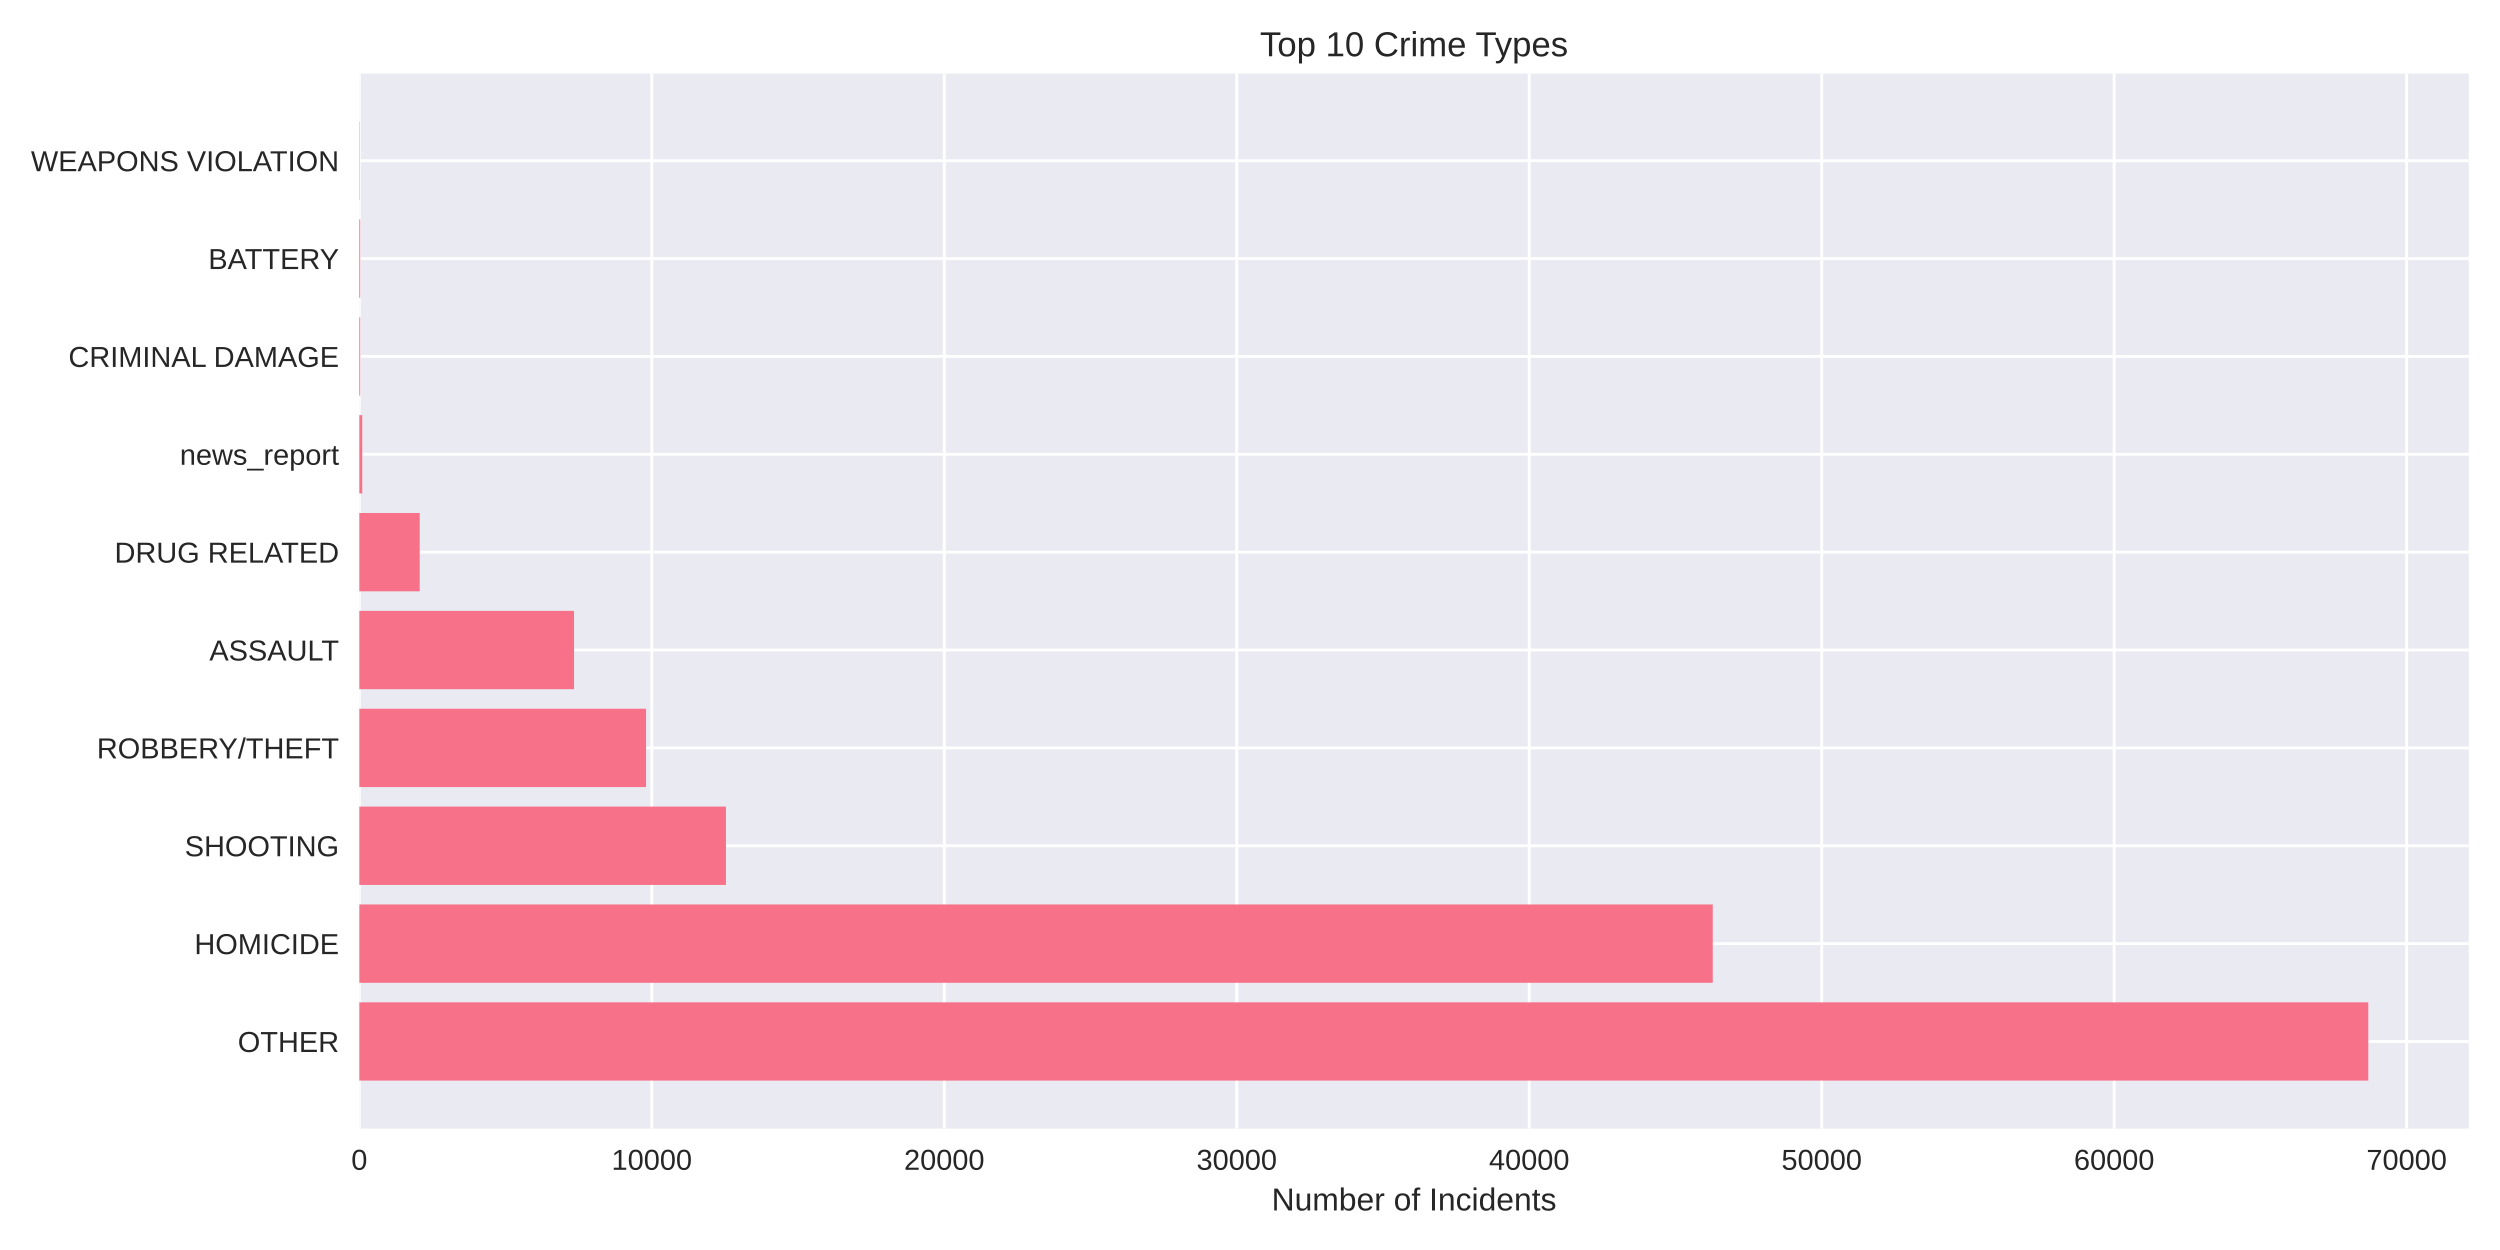
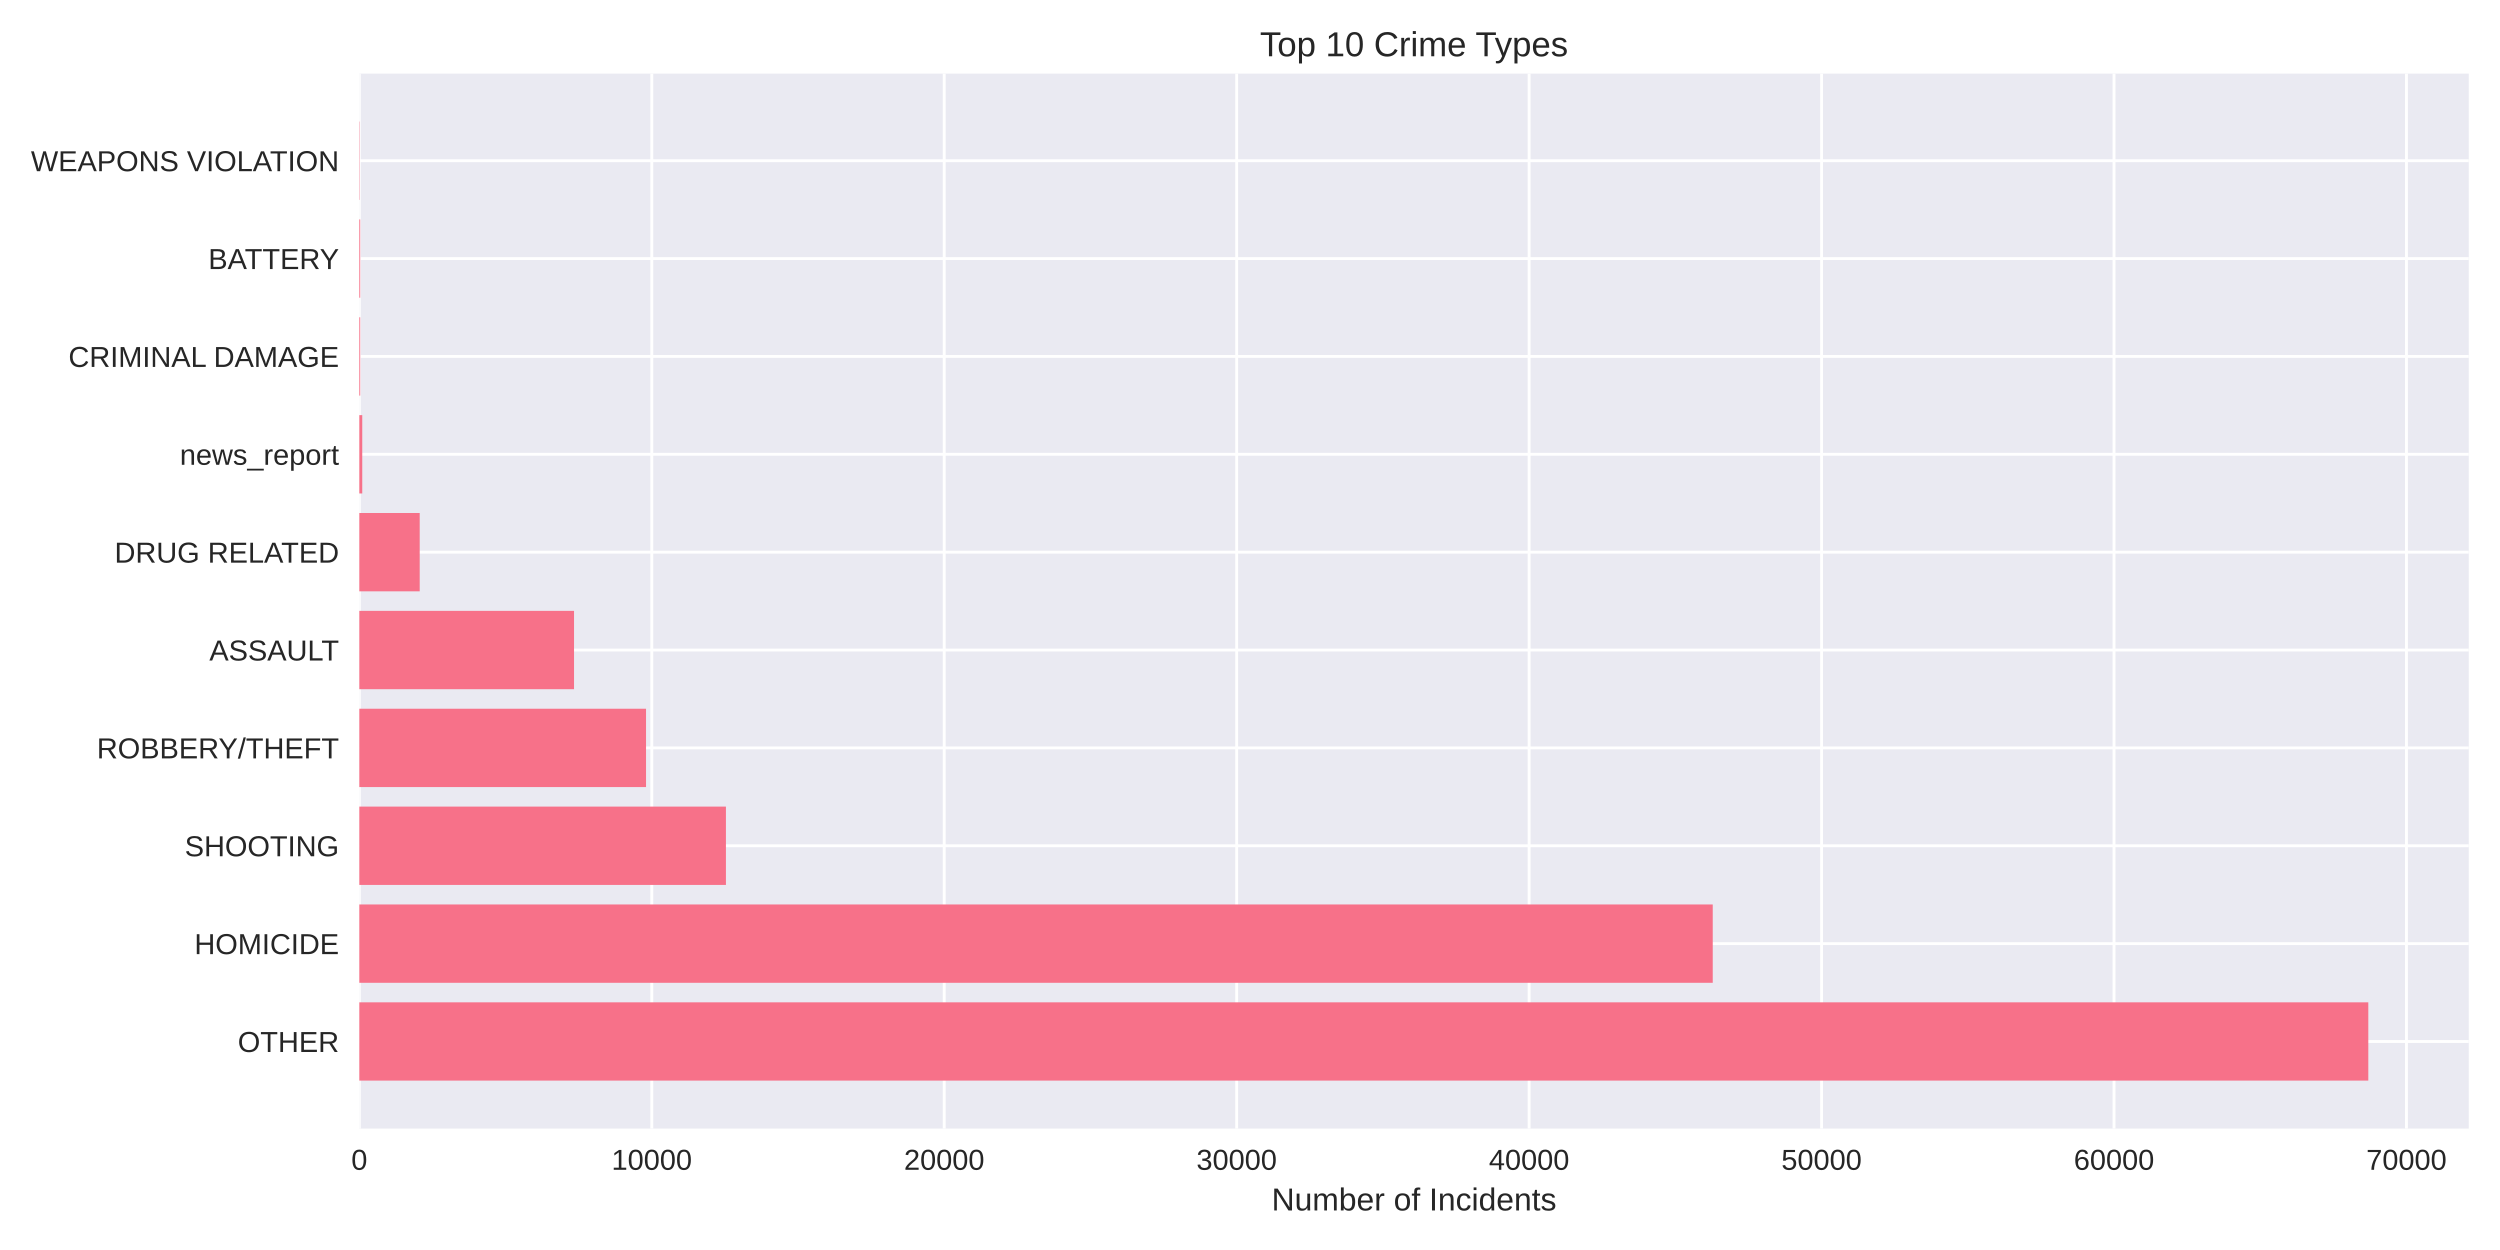
<svg xmlns="http://www.w3.org/2000/svg" width="864pt" height="432pt" viewBox="0 0 864 432" version="1.1">
  <defs>
    <style type="text/css">*{stroke-linejoin: round; stroke-linecap: butt}</style>
  </defs>
  <g id="figure_1">
    <g id="patch_1">
      <path d="M 0 432  L 864 432  L 864 0  L 0 0  z " style="fill: #ffffff" />
    </g>
    <g id="axes_1">
      <g id="patch_2">
        <path d="M 124.18 390.04  L 853.2 390.04  L 853.2 25.44  L 124.18 25.44  z " style="fill: #eaeaf2" />
      </g>
      <g id="matplotlib.axis_1">
        <g id="xtick_1">
          <g id="line2d_1">
-             <path d="M 124.18 390.04  L 124.18 25.44  " clip-path="url(#pcca226bdc1)" style="fill: none; stroke: #ffffff; stroke-linecap: round" />
+             <path d="M 124.18 390.04  L 124.18 25.44  " clip-path="url(#pb4c840cedf)" style="fill: none; stroke: #ffffff; stroke-linecap: round" />
          </g>
          <g id="line2d_2" />
          <g id="text_1">
            <text style="fill: #262626; font: 10px 'Arial', 'Liberation Sans', 'DejaVu Sans', 'Bitstream Vera Sans', sans-serif; text-anchor: middle" x="124.18" y="404.287" transform="rotate(-0 124.18 404.2869)">0</text>
          </g>
        </g>
        <g id="xtick_2">
          <g id="line2d_3">
-             <path d="M 225.259 390.04  L 225.259 25.44  " clip-path="url(#pcca226bdc1)" style="fill: none; stroke: #ffffff; stroke-linecap: round" />
+             <path d="M 225.251 390.04  L 225.251 25.44  " clip-path="url(#pb4c840cedf)" style="fill: none; stroke: #ffffff; stroke-linecap: round" />
          </g>
          <g id="line2d_4" />
          <g id="text_2">
-             <text style="fill: #262626; font: 10px 'Arial', 'Liberation Sans', 'DejaVu Sans', 'Bitstream Vera Sans', sans-serif; text-anchor: middle" x="225.259" y="404.287" transform="rotate(-0 225.2595 404.2869)">10000</text>
+             <text style="fill: #262626; font: 10px 'Arial', 'Liberation Sans', 'DejaVu Sans', 'Bitstream Vera Sans', sans-serif; text-anchor: middle" x="225.251" y="404.287" transform="rotate(-0 225.2506 404.2869)">10000</text>
          </g>
        </g>
        <g id="xtick_3">
          <g id="line2d_5">
-             <path d="M 326.339 390.04  L 326.339 25.44  " clip-path="url(#pcca226bdc1)" style="fill: none; stroke: #ffffff; stroke-linecap: round" />
+             <path d="M 326.321 390.04  L 326.321 25.44  " clip-path="url(#pb4c840cedf)" style="fill: none; stroke: #ffffff; stroke-linecap: round" />
          </g>
          <g id="line2d_6" />
          <g id="text_3">
-             <text style="fill: #262626; font: 10px 'Arial', 'Liberation Sans', 'DejaVu Sans', 'Bitstream Vera Sans', sans-serif; text-anchor: middle" x="326.339" y="404.287" transform="rotate(-0 326.3389 404.2869)">20000</text>
+             <text style="fill: #262626; font: 10px 'Arial', 'Liberation Sans', 'DejaVu Sans', 'Bitstream Vera Sans', sans-serif; text-anchor: middle" x="326.321" y="404.287" transform="rotate(-0 326.3213 404.2869)">20000</text>
          </g>
        </g>
        <g id="xtick_4">
          <g id="line2d_7">
-             <path d="M 427.418 390.04  L 427.418 25.44  " clip-path="url(#pcca226bdc1)" style="fill: none; stroke: #ffffff; stroke-linecap: round" />
+             <path d="M 427.392 390.04  L 427.392 25.44  " clip-path="url(#pb4c840cedf)" style="fill: none; stroke: #ffffff; stroke-linecap: round" />
          </g>
          <g id="line2d_8" />
          <g id="text_4">
-             <text style="fill: #262626; font: 10px 'Arial', 'Liberation Sans', 'DejaVu Sans', 'Bitstream Vera Sans', sans-serif; text-anchor: middle" x="427.418" y="404.287" transform="rotate(-0 427.4184 404.2869)">30000</text>
+             <text style="fill: #262626; font: 10px 'Arial', 'Liberation Sans', 'DejaVu Sans', 'Bitstream Vera Sans', sans-serif; text-anchor: middle" x="427.392" y="404.287" transform="rotate(-0 427.3919 404.2869)">30000</text>
          </g>
        </g>
        <g id="xtick_5">
          <g id="line2d_9">
-             <path d="M 528.498 390.04  L 528.498 25.44  " clip-path="url(#pcca226bdc1)" style="fill: none; stroke: #ffffff; stroke-linecap: round" />
+             <path d="M 528.463 390.04  L 528.463 25.44  " clip-path="url(#pb4c840cedf)" style="fill: none; stroke: #ffffff; stroke-linecap: round" />
          </g>
          <g id="line2d_10" />
          <g id="text_5">
-             <text style="fill: #262626; font: 10px 'Arial', 'Liberation Sans', 'DejaVu Sans', 'Bitstream Vera Sans', sans-serif; text-anchor: middle" x="528.498" y="404.287" transform="rotate(-0 528.4979 404.2869)">40000</text>
+             <text style="fill: #262626; font: 10px 'Arial', 'Liberation Sans', 'DejaVu Sans', 'Bitstream Vera Sans', sans-serif; text-anchor: middle" x="528.463" y="404.287" transform="rotate(-0 528.4626 404.2869)">40000</text>
          </g>
        </g>
        <g id="xtick_6">
          <g id="line2d_11">
-             <path d="M 629.577 390.04  L 629.577 25.44  " clip-path="url(#pcca226bdc1)" style="fill: none; stroke: #ffffff; stroke-linecap: round" />
+             <path d="M 629.533 390.04  L 629.533 25.44  " clip-path="url(#pb4c840cedf)" style="fill: none; stroke: #ffffff; stroke-linecap: round" />
          </g>
          <g id="line2d_12" />
          <g id="text_6">
-             <text style="fill: #262626; font: 10px 'Arial', 'Liberation Sans', 'DejaVu Sans', 'Bitstream Vera Sans', sans-serif; text-anchor: middle" x="629.577" y="404.287" transform="rotate(-0 629.5773 404.2869)">50000</text>
+             <text style="fill: #262626; font: 10px 'Arial', 'Liberation Sans', 'DejaVu Sans', 'Bitstream Vera Sans', sans-serif; text-anchor: middle" x="629.533" y="404.287" transform="rotate(-0 629.5332 404.2869)">50000</text>
          </g>
        </g>
        <g id="xtick_7">
          <g id="line2d_13">
-             <path d="M 730.657 390.04  L 730.657 25.44  " clip-path="url(#pcca226bdc1)" style="fill: none; stroke: #ffffff; stroke-linecap: round" />
+             <path d="M 730.604 390.04  L 730.604 25.44  " clip-path="url(#pb4c840cedf)" style="fill: none; stroke: #ffffff; stroke-linecap: round" />
          </g>
          <g id="line2d_14" />
          <g id="text_7">
-             <text style="fill: #262626; font: 10px 'Arial', 'Liberation Sans', 'DejaVu Sans', 'Bitstream Vera Sans', sans-serif; text-anchor: middle" x="730.657" y="404.287" transform="rotate(-0 730.6568 404.2869)">60000</text>
+             <text style="fill: #262626; font: 10px 'Arial', 'Liberation Sans', 'DejaVu Sans', 'Bitstream Vera Sans', sans-serif; text-anchor: middle" x="730.604" y="404.287" transform="rotate(-0 730.6038 404.2869)">60000</text>
          </g>
        </g>
        <g id="xtick_8">
          <g id="line2d_15">
-             <path d="M 831.736 390.04  L 831.736 25.44  " clip-path="url(#pcca226bdc1)" style="fill: none; stroke: #ffffff; stroke-linecap: round" />
+             <path d="M 831.674 390.04  L 831.674 25.44  " clip-path="url(#pb4c840cedf)" style="fill: none; stroke: #ffffff; stroke-linecap: round" />
          </g>
          <g id="line2d_16" />
          <g id="text_8">
-             <text style="fill: #262626; font: 10px 'Arial', 'Liberation Sans', 'DejaVu Sans', 'Bitstream Vera Sans', sans-serif; text-anchor: middle" x="831.736" y="404.287" transform="rotate(-0 831.7363 404.2869)">70000</text>
+             <text style="fill: #262626; font: 10px 'Arial', 'Liberation Sans', 'DejaVu Sans', 'Bitstream Vera Sans', sans-serif; text-anchor: middle" x="831.674" y="404.287" transform="rotate(-0 831.6745 404.2869)">70000</text>
          </g>
        </g>
        <g id="text_9">
          <text style="fill: #262626; font: 11px 'Arial', 'Liberation Sans', 'DejaVu Sans', 'Bitstream Vera Sans', sans-serif; text-anchor: middle" x="488.69" y="418.333" transform="rotate(-0 488.69 418.3334)">Number of Incidents</text>
        </g>
      </g>
      <g id="matplotlib.axis_2">
        <g id="ytick_1">
          <g id="line2d_17">
-             <path d="M 124.18 359.939  L 853.2 359.939  " clip-path="url(#pcca226bdc1)" style="fill: none; stroke: #ffffff; stroke-linecap: round" />
+             <path d="M 124.18 359.939  L 853.2 359.939  " clip-path="url(#pb4c840cedf)" style="fill: none; stroke: #ffffff; stroke-linecap: round" />
          </g>
          <g id="line2d_18" />
          <g id="text_10">
            <text style="fill: #262626; font: 10px 'Arial', 'Liberation Sans', 'DejaVu Sans', 'Bitstream Vera Sans', sans-serif; text-anchor: end" x="117.18" y="363.562" transform="rotate(-0 117.18 363.562)">OTHER</text>
          </g>
        </g>
        <g id="ytick_2">
          <g id="line2d_19">
-             <path d="M 124.18 326.117  L 853.2 326.117  " clip-path="url(#pcca226bdc1)" style="fill: none; stroke: #ffffff; stroke-linecap: round" />
+             <path d="M 124.18 326.117  L 853.2 326.117  " clip-path="url(#pb4c840cedf)" style="fill: none; stroke: #ffffff; stroke-linecap: round" />
          </g>
          <g id="line2d_20" />
          <g id="text_11">
            <text style="fill: #262626; font: 10px 'Arial', 'Liberation Sans', 'DejaVu Sans', 'Bitstream Vera Sans', sans-serif; text-anchor: end" x="117.18" y="329.74" transform="rotate(-0 117.18 329.7401)">HOMICIDE</text>
          </g>
        </g>
        <g id="ytick_3">
          <g id="line2d_21">
-             <path d="M 124.18 292.295  L 853.2 292.295  " clip-path="url(#pcca226bdc1)" style="fill: none; stroke: #ffffff; stroke-linecap: round" />
+             <path d="M 124.18 292.295  L 853.2 292.295  " clip-path="url(#pb4c840cedf)" style="fill: none; stroke: #ffffff; stroke-linecap: round" />
          </g>
          <g id="line2d_22" />
          <g id="text_12">
            <text style="fill: #262626; font: 10px 'Arial', 'Liberation Sans', 'DejaVu Sans', 'Bitstream Vera Sans', sans-serif; text-anchor: end" x="117.18" y="295.918" transform="rotate(-0 117.18 295.9182)">SHOOTING</text>
          </g>
        </g>
        <g id="ytick_4">
          <g id="line2d_23">
-             <path d="M 124.18 258.473  L 853.2 258.473  " clip-path="url(#pcca226bdc1)" style="fill: none; stroke: #ffffff; stroke-linecap: round" />
+             <path d="M 124.18 258.473  L 853.2 258.473  " clip-path="url(#pb4c840cedf)" style="fill: none; stroke: #ffffff; stroke-linecap: round" />
          </g>
          <g id="line2d_24" />
          <g id="text_13">
            <text style="fill: #262626; font: 10px 'Arial', 'Liberation Sans', 'DejaVu Sans', 'Bitstream Vera Sans', sans-serif; text-anchor: end" x="117.18" y="262.096" transform="rotate(-0 117.18 262.0963)">ROBBERY/THEFT</text>
          </g>
        </g>
        <g id="ytick_5">
          <g id="line2d_25">
-             <path d="M 124.18 224.651  L 853.2 224.651  " clip-path="url(#pcca226bdc1)" style="fill: none; stroke: #ffffff; stroke-linecap: round" />
+             <path d="M 124.18 224.651  L 853.2 224.651  " clip-path="url(#pb4c840cedf)" style="fill: none; stroke: #ffffff; stroke-linecap: round" />
          </g>
          <g id="line2d_26" />
          <g id="text_14">
            <text style="fill: #262626; font: 10px 'Arial', 'Liberation Sans', 'DejaVu Sans', 'Bitstream Vera Sans', sans-serif; text-anchor: end" x="117.18" y="228.274" transform="rotate(-0 117.18 228.2744)">ASSAULT</text>
          </g>
        </g>
        <g id="ytick_6">
          <g id="line2d_27">
-             <path d="M 124.18 190.829  L 853.2 190.829  " clip-path="url(#pcca226bdc1)" style="fill: none; stroke: #ffffff; stroke-linecap: round" />
+             <path d="M 124.18 190.829  L 853.2 190.829  " clip-path="url(#pb4c840cedf)" style="fill: none; stroke: #ffffff; stroke-linecap: round" />
          </g>
          <g id="line2d_28" />
          <g id="text_15">
            <text style="fill: #262626; font: 10px 'Arial', 'Liberation Sans', 'DejaVu Sans', 'Bitstream Vera Sans', sans-serif; text-anchor: end" x="117.18" y="194.452" transform="rotate(-0 117.18 194.4525)">DRUG RELATED</text>
          </g>
        </g>
        <g id="ytick_7">
          <g id="line2d_29">
-             <path d="M 124.18 157.007  L 853.2 157.007  " clip-path="url(#pcca226bdc1)" style="fill: none; stroke: #ffffff; stroke-linecap: round" />
+             <path d="M 124.18 157.007  L 853.2 157.007  " clip-path="url(#pb4c840cedf)" style="fill: none; stroke: #ffffff; stroke-linecap: round" />
          </g>
          <g id="line2d_30" />
          <g id="text_16">
            <text style="fill: #262626; font: 10px 'Arial', 'Liberation Sans', 'DejaVu Sans', 'Bitstream Vera Sans', sans-serif; text-anchor: end" x="117.18" y="160.631" transform="rotate(-0 117.18 160.6306)">news_report</text>
          </g>
        </g>
        <g id="ytick_8">
          <g id="line2d_31">
-             <path d="M 124.18 123.185  L 853.2 123.185  " clip-path="url(#pcca226bdc1)" style="fill: none; stroke: #ffffff; stroke-linecap: round" />
+             <path d="M 124.18 123.185  L 853.2 123.185  " clip-path="url(#pb4c840cedf)" style="fill: none; stroke: #ffffff; stroke-linecap: round" />
          </g>
          <g id="line2d_32" />
          <g id="text_17">
            <text style="fill: #262626; font: 10px 'Arial', 'Liberation Sans', 'DejaVu Sans', 'Bitstream Vera Sans', sans-serif; text-anchor: end" x="117.18" y="126.809" transform="rotate(-0 117.18 126.8087)">CRIMINAL DAMAGE</text>
          </g>
        </g>
        <g id="ytick_9">
          <g id="line2d_33">
-             <path d="M 124.18 89.363  L 853.2 89.363  " clip-path="url(#pcca226bdc1)" style="fill: none; stroke: #ffffff; stroke-linecap: round" />
+             <path d="M 124.18 89.363  L 853.2 89.363  " clip-path="url(#pb4c840cedf)" style="fill: none; stroke: #ffffff; stroke-linecap: round" />
          </g>
          <g id="line2d_34" />
          <g id="text_18">
            <text style="fill: #262626; font: 10px 'Arial', 'Liberation Sans', 'DejaVu Sans', 'Bitstream Vera Sans', sans-serif; text-anchor: end" x="117.18" y="92.987" transform="rotate(-0 117.18 92.98681)">BATTERY</text>
          </g>
        </g>
        <g id="ytick_10">
          <g id="line2d_35">
-             <path d="M 124.18 55.541  L 853.2 55.541  " clip-path="url(#pcca226bdc1)" style="fill: none; stroke: #ffffff; stroke-linecap: round" />
+             <path d="M 124.18 55.541  L 853.2 55.541  " clip-path="url(#pb4c840cedf)" style="fill: none; stroke: #ffffff; stroke-linecap: round" />
          </g>
          <g id="line2d_36" />
          <g id="text_19">
            <text style="fill: #262626; font: 10px 'Arial', 'Liberation Sans', 'DejaVu Sans', 'Bitstream Vera Sans', sans-serif; text-anchor: end" x="117.18" y="59.165" transform="rotate(-0 117.18 59.16492)">WEAPONS VIOLATION</text>
          </g>
        </g>
      </g>
      <g id="patch_3">
-         <path d="M 124.18 373.467  L 818.485 373.467  L 818.485 346.41  L 124.18 346.41  z " clip-path="url(#pcca226bdc1)" style="fill: #f77189" />
+         <path d="M 124.18 373.467  L 818.485 373.467  L 818.485 346.41  L 124.18 346.41  z " clip-path="url(#pb4c840cedf)" style="fill: #f77189" />
      </g>
      <g id="patch_4">
-         <path d="M 124.18 339.645  L 591.925 339.645  L 591.925 312.588  L 124.18 312.588  z " clip-path="url(#pcca226bdc1)" style="fill: #f77189" />
+         <path d="M 124.18 339.645  L 591.925 339.645  L 591.925 312.588  L 124.18 312.588  z " clip-path="url(#pb4c840cedf)" style="fill: #f77189" />
      </g>
      <g id="patch_5">
-         <path d="M 124.18 305.823  L 250.883 305.823  L 250.883 278.766  L 124.18 278.766  z " clip-path="url(#pcca226bdc1)" style="fill: #f77189" />
+         <path d="M 124.18 305.823  L 250.882 305.823  L 250.882 278.766  L 124.18 278.766  z " clip-path="url(#pb4c840cedf)" style="fill: #f77189" />
      </g>
      <g id="patch_6">
-         <path d="M 124.18 272.002  L 223.278 272.002  L 223.278 244.944  L 124.18 244.944  z " clip-path="url(#pcca226bdc1)" style="fill: #f77189" />
+         <path d="M 124.18 272.002  L 223.27 272.002  L 223.27 244.944  L 124.18 244.944  z " clip-path="url(#pb4c840cedf)" style="fill: #f77189" />
      </g>
      <g id="patch_7">
-         <path d="M 124.18 238.18  L 198.382 238.18  L 198.382 211.122  L 124.18 211.122  z " clip-path="url(#pcca226bdc1)" style="fill: #f77189" />
+         <path d="M 124.18 238.18  L 198.386 238.18  L 198.386 211.122  L 124.18 211.122  z " clip-path="url(#pb4c840cedf)" style="fill: #f77189" />
      </g>
      <g id="patch_8">
-         <path d="M 124.18 204.358  L 145.053 204.358  L 145.053 177.3  L 124.18 177.3  z " clip-path="url(#pcca226bdc1)" style="fill: #f77189" />
+         <path d="M 124.18 204.358  L 145.051 204.358  L 145.051 177.3  L 124.18 177.3  z " clip-path="url(#pb4c840cedf)" style="fill: #f77189" />
      </g>
      <g id="patch_9">
-         <path d="M 124.18 170.536  L 125.191 170.536  L 125.191 143.478  L 124.18 143.478  z " clip-path="url(#pcca226bdc1)" style="fill: #f77189" />
+         <path d="M 124.18 170.536  L 125.191 170.536  L 125.191 143.478  L 124.18 143.478  z " clip-path="url(#pb4c840cedf)" style="fill: #f77189" />
      </g>
      <g id="patch_10">
-         <path d="M 124.18 136.714  L 124.493 136.714  L 124.493 109.657  L 124.18 109.657  z " clip-path="url(#pcca226bdc1)" style="fill: #f77189" />
+         <path d="M 124.18 136.714  L 124.493 136.714  L 124.493 109.657  L 124.18 109.657  z " clip-path="url(#pb4c840cedf)" style="fill: #f77189" />
      </g>
      <g id="patch_11">
-         <path d="M 124.18 102.892  L 124.493 102.892  L 124.493 75.835  L 124.18 75.835  z " clip-path="url(#pcca226bdc1)" style="fill: #f77189" />
+         <path d="M 124.18 102.892  L 124.493 102.892  L 124.493 75.835  L 124.18 75.835  z " clip-path="url(#pb4c840cedf)" style="fill: #f77189" />
      </g>
      <g id="patch_12">
-         <path d="M 124.18 69.07  L 124.291 69.07  L 124.291 42.013  L 124.18 42.013  z " clip-path="url(#pcca226bdc1)" style="fill: #f77189" />
+         <path d="M 124.18 69.07  L 124.291 69.07  L 124.291 42.013  L 124.18 42.013  z " clip-path="url(#pb4c840cedf)" style="fill: #f77189" />
      </g>
      <g id="patch_13">
        <path d="M 124.18 390.04  L 124.18 25.44  " style="fill: none" />
      </g>
      <g id="patch_14">
        <path d="M 853.2 390.04  L 853.2 25.44  " style="fill: none" />
      </g>
      <g id="patch_15">
        <path d="M 124.18 390.04  L 853.2 390.04  " style="fill: none" />
      </g>
      <g id="patch_16">
        <path d="M 124.18 25.44  L 853.2 25.44  " style="fill: none" />
      </g>
      <g id="text_20">
        <text style="fill: #262626; font: 12px 'Arial', 'Liberation Sans', 'DejaVu Sans', 'Bitstream Vera Sans', sans-serif; text-anchor: middle" x="488.69" y="19.44" transform="rotate(-0 488.69 19.44)">Top 10 Crime Types</text>
      </g>
    </g>
  </g>
  <defs>
-     <clipPath id="pcca226bdc1">
+     <clipPath id="pb4c840cedf">
      <rect x="124.18" y="25.44" width="729.02" height="364.6" />
    </clipPath>
  </defs>
</svg>
